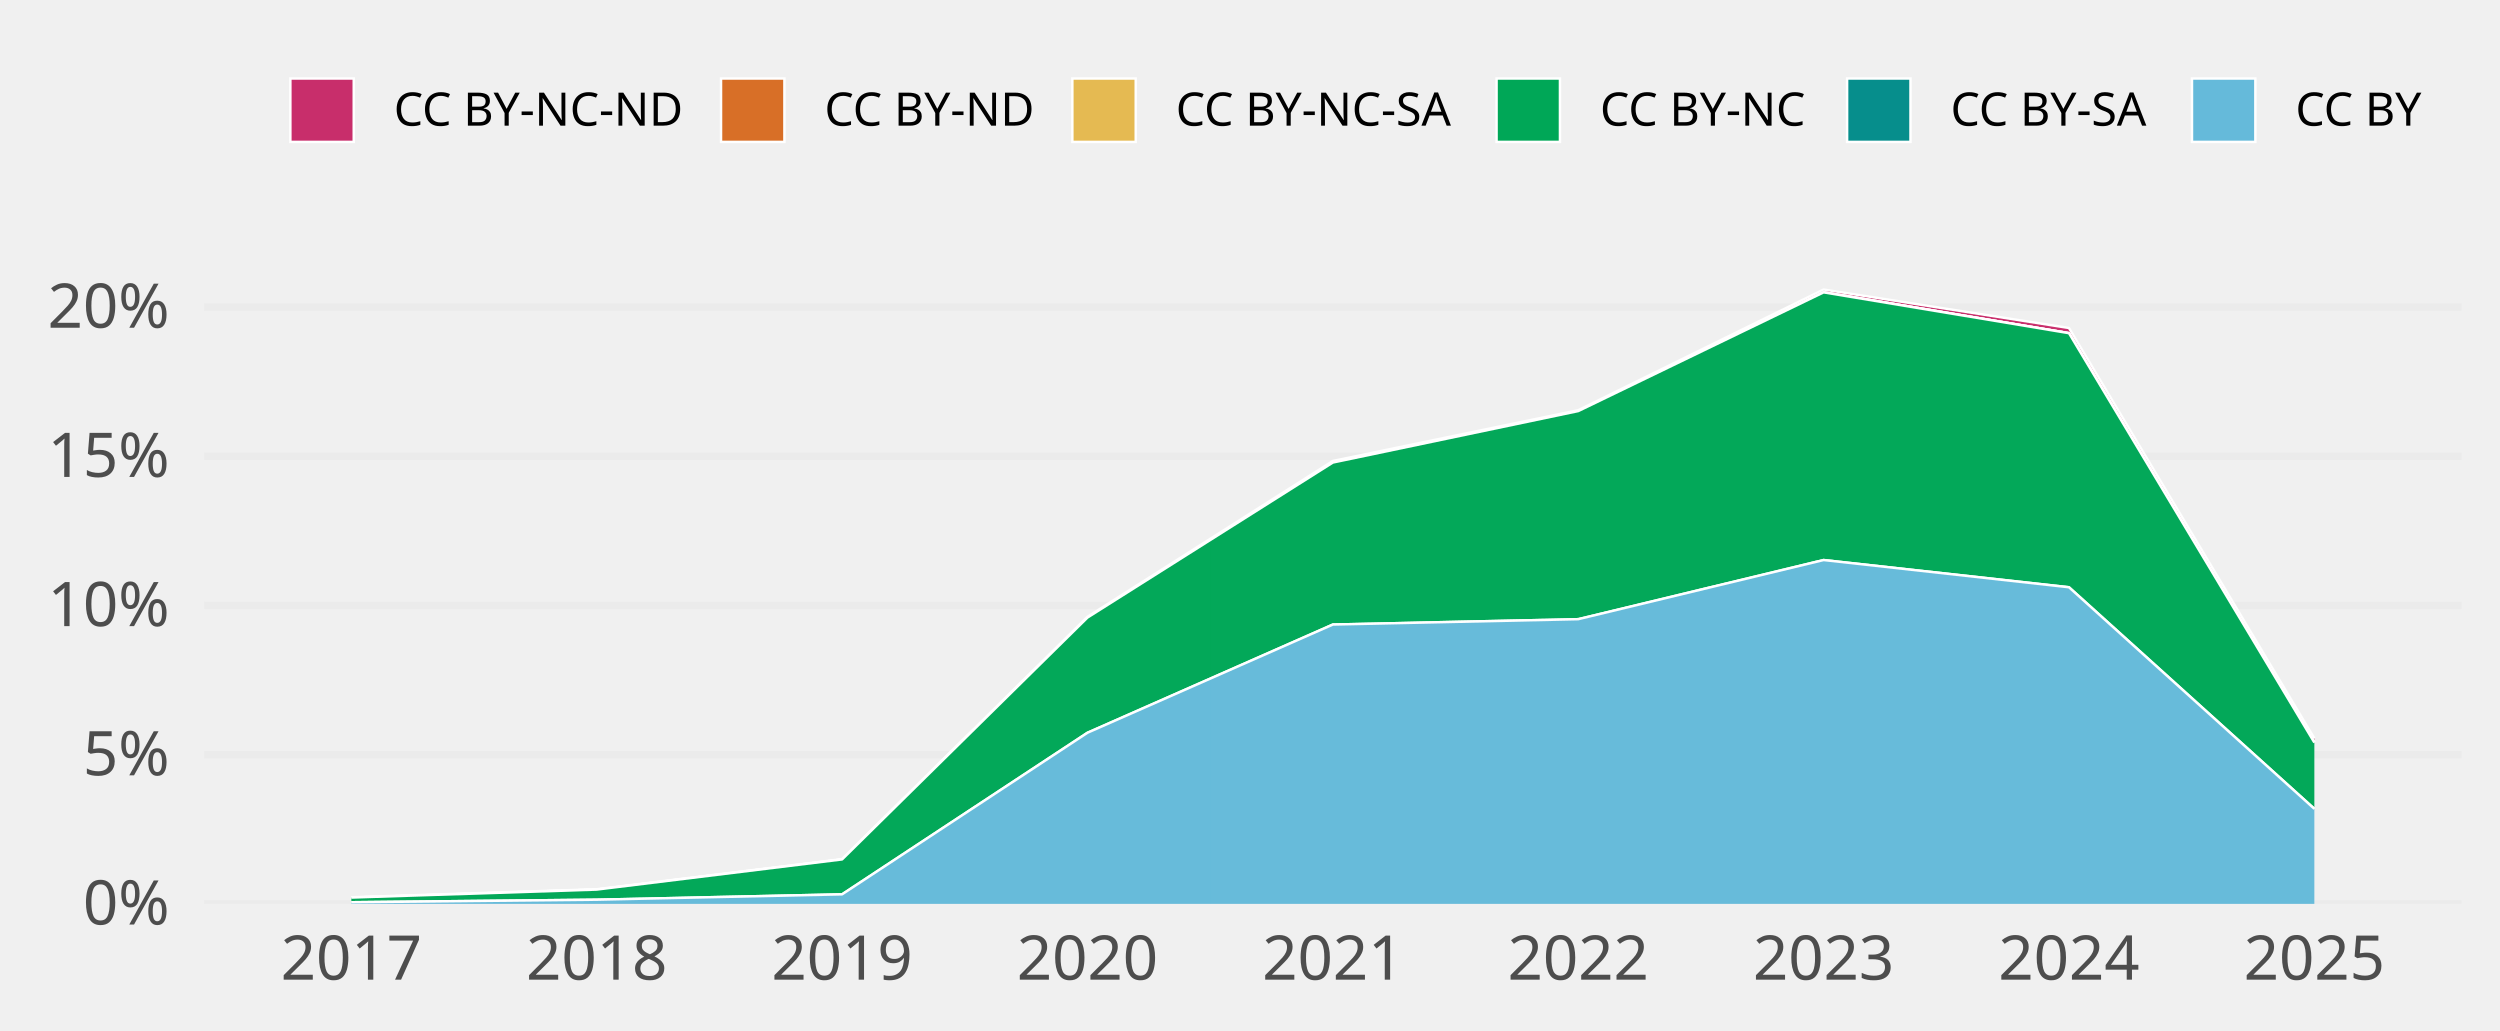
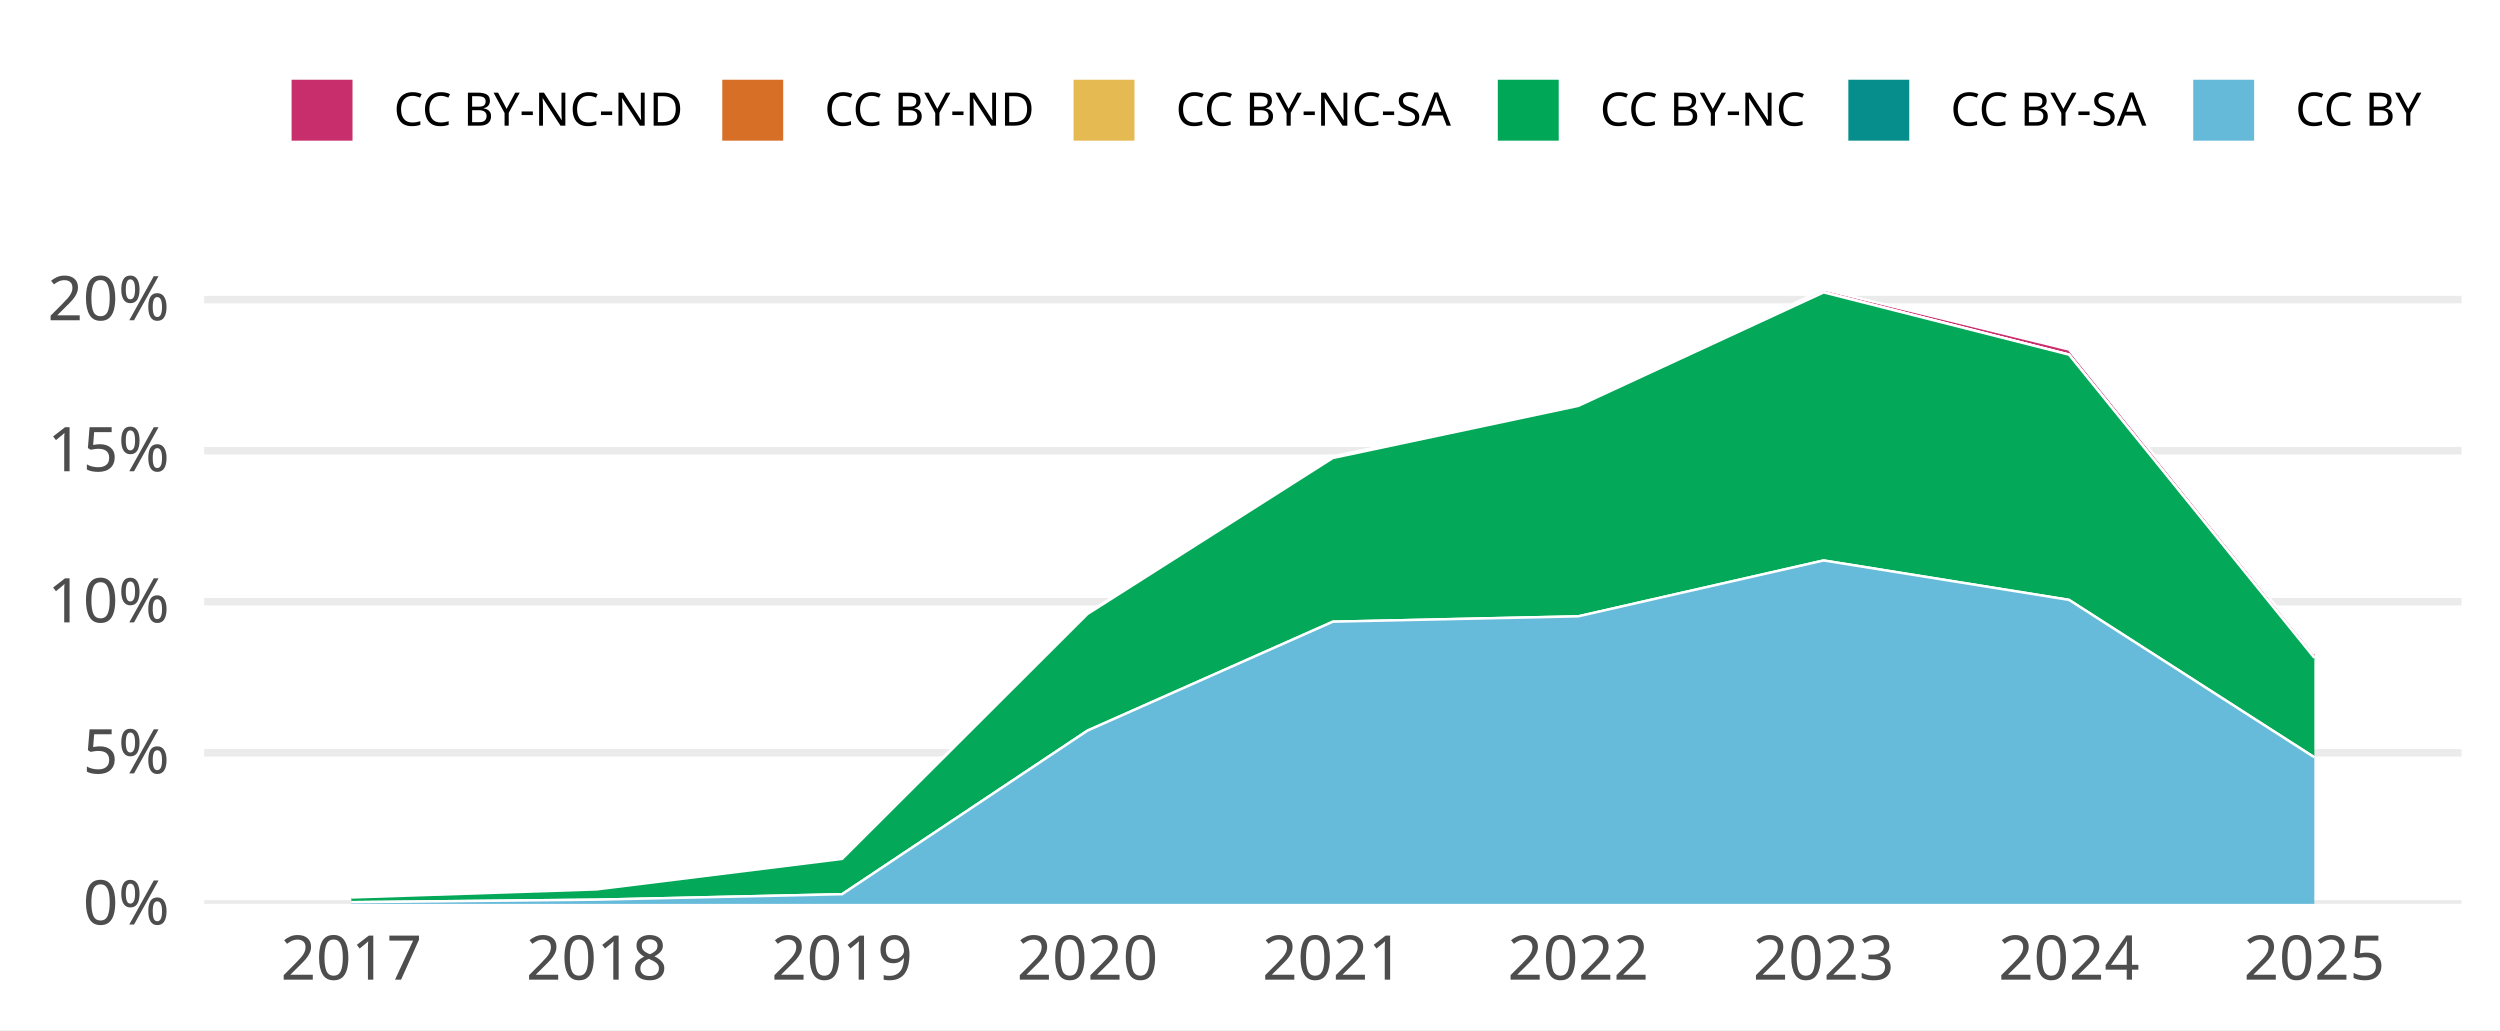
<svg xmlns="http://www.w3.org/2000/svg" width="648.00pt" height="266.98pt" viewBox="0 0 648.00 266.98">
  <g class="svglite">
    <defs>
      <style type="text/css">
    .svglite line, .svglite polyline, .svglite polygon, .svglite path, .svglite rect, .svglite circle {
      fill: none;
      stroke: #000000;
      stroke-linecap: round;
      stroke-linejoin: round;
      stroke-miterlimit: 10.00;
    }
    .svglite text {
      white-space: pre;
    }
    .svglite g.glyphgroup path {
      fill: inherit;
      stroke: none;
    }
  </style>
    </defs>
-     <rect width="100%" height="100%" style="stroke: none; fill: none;" />
+     <rect width="100%" height="100%" style="stroke: none; fill: #FFFFFF;" />
    <defs>
      <clipPath id="cpMC4wMHw2NDguMDB8MC4wMHwyNjYuOTg=">
        <rect x="0.00" y="0.00" width="648.00" height="266.98" />
      </clipPath>
    </defs>
    <g clip-path="url(#cpMC4wMHw2NDguMDB8MC4wMHwyNjYuOTg=)">
- </g>
+       <rect x="0.00" y="0.00" width="648.00" height="266.98" style="stroke-width: 1.94; stroke: none; fill: #FFFFFF;" />
+     </g>
    <defs>
      <clipPath id="cpNTIuOTF8NjM4LjA0fDY3LjA5fDIzNC4yOA==">
        <rect x="52.91" y="67.09" width="585.12" height="167.19" />
      </clipPath>
    </defs>
    <g clip-path="url(#cpNTIuOTF8NjM4LjA0fDY3LjA5fDIzNC4yOA==)">
      <polyline points="52.91,234.28 638.04,234.28 " style="stroke-width: 1.94; stroke: #EBEBEB; stroke-linecap: butt;" />
-       <polyline points="52.91,195.61 638.04,195.61 " style="stroke-width: 1.94; stroke: #EBEBEB; stroke-linecap: butt;" />
-       <polyline points="52.91,156.94 638.04,156.94 " style="stroke-width: 1.94; stroke: #EBEBEB; stroke-linecap: butt;" />
-       <polyline points="52.91,118.27 638.04,118.27 " style="stroke-width: 1.94; stroke: #EBEBEB; stroke-linecap: butt;" />
-       <polyline points="52.91,79.60 638.04,79.60 " style="stroke-width: 1.94; stroke: #EBEBEB; stroke-linecap: butt;" />
-       <polygon points="91.07,232.57 154.67,230.49 218.27,222.69 281.87,159.88 345.48,119.48 409.08,106.33 472.68,75.05 536.28,85.02 599.88,191.39 599.88,192.47 536.28,86.35 472.68,75.75 409.08,106.54 345.48,119.89 281.87,160.08 218.27,222.76 154.67,230.58 91.07,232.65 " style="stroke-width: 0.00; stroke: none; stroke-linecap: butt; fill: #C82E6B;" />
-       <polyline points="91.07,232.57 154.67,230.49 218.27,222.69 281.87,159.88 345.48,119.48 409.08,106.33 472.68,75.05 536.28,85.02 599.88,191.39 " style="stroke-width: 0.64; stroke: #FFFFFF; stroke-linecap: butt;" />
-       <polygon points="91.07,232.65 154.67,230.58 218.27,222.76 281.87,160.08 345.48,119.89 409.08,106.54 472.68,75.75 536.28,86.35 599.88,192.47 599.88,192.47 536.28,86.35 472.68,75.75 409.08,106.54 345.48,119.89 281.87,160.08 218.27,222.76 154.67,230.58 91.07,232.65 " style="stroke-width: 0.00; stroke: none; stroke-linecap: butt; fill: #D86F27;" />
-       <polyline points="91.07,232.65 154.67,230.58 218.27,222.76 281.87,160.08 345.48,119.89 409.08,106.54 472.68,75.75 536.28,86.35 599.88,192.47 " style="stroke-width: 0.64; stroke: #FFFFFF; stroke-linecap: butt;" />
-       <polygon points="91.07,232.65 154.67,230.58 218.27,222.76 281.87,160.08 345.48,119.89 409.08,106.54 472.68,75.75 536.28,86.35 599.88,192.47 599.88,192.47 536.28,86.36 472.68,75.78 409.08,106.55 345.48,119.89 281.87,160.08 218.27,222.76 154.67,230.58 91.07,232.65 " style="stroke-width: 0.00; stroke: none; stroke-linecap: butt; fill: #E5BA52;" />
-       <polyline points="91.07,232.65 154.67,230.58 218.27,222.76 281.87,160.08 345.48,119.89 409.08,106.54 472.68,75.75 536.28,86.35 599.88,192.47 " style="stroke-width: 0.64; stroke: #FFFFFF; stroke-linecap: butt;" />
-       <polygon points="91.07,232.65 154.67,230.58 218.27,222.76 281.87,160.08 345.48,119.89 409.08,106.55 472.68,75.78 536.28,86.36 599.88,192.47 599.88,209.65 536.28,152.22 472.68,145.16 409.08,160.49 345.48,161.88 281.87,189.93 218.27,231.81 154.67,233.20 91.07,233.86 " style="stroke-width: 0.00; stroke: none; stroke-linecap: butt; fill: #00A757;" />
-       <polyline points="91.07,232.65 154.67,230.58 218.27,222.76 281.87,160.08 345.48,119.89 409.08,106.55 472.68,75.78 536.28,86.36 599.88,192.47 " style="stroke-width: 0.64; stroke: #FFFFFF; stroke-linecap: butt;" />
-       <polygon points="91.07,233.86 154.67,233.20 218.27,231.81 281.87,189.93 345.48,161.88 409.08,160.49 472.68,145.16 536.28,152.22 599.88,209.65 599.88,209.65 536.28,152.22 472.68,145.16 409.08,160.49 345.48,161.88 281.87,189.93 218.27,231.81 154.67,233.20 91.07,233.86 " style="stroke-width: 0.00; stroke: none; stroke-linecap: butt; fill: #068E8C;" />
-       <polyline points="91.07,233.86 154.67,233.20 218.27,231.81 281.87,189.93 345.48,161.88 409.08,160.49 472.68,145.16 536.28,152.22 599.88,209.65 " style="stroke-width: 0.64; stroke: #FFFFFF; stroke-linecap: butt;" />
-       <polygon points="91.07,233.86 154.67,233.20 218.27,231.81 281.87,189.93 345.48,161.88 409.08,160.49 472.68,145.16 536.28,152.22 599.88,209.65 599.88,234.28 536.28,234.28 472.68,234.28 409.08,234.28 345.48,234.28 281.87,234.28 218.27,234.28 154.67,234.28 91.07,234.28 " style="stroke-width: 0.00; stroke: none; stroke-linecap: butt; fill: #65BADA;" />
-       <polyline points="91.07,233.86 154.67,233.20 218.27,231.81 281.87,189.93 345.48,161.88 409.08,160.49 472.68,145.16 536.28,152.22 599.88,209.65 " style="stroke-width: 0.64; stroke: #FFFFFF; stroke-linecap: butt;" />
-       <rect x="59.27" y="75.05" width="63.60" height="159.23" style="stroke-width: 1.07; stroke: none; stroke-linecap: butt; stroke-linejoin: miter; fill: #FFFFFF; fill-opacity: 0.012;" />
-       <rect x="122.87" y="75.05" width="63.60" height="159.23" style="stroke-width: 1.07; stroke: none; stroke-linecap: butt; stroke-linejoin: miter; fill: #FFFFFF; fill-opacity: 0.012;" />
-       <rect x="186.47" y="75.05" width="63.60" height="159.23" style="stroke-width: 1.07; stroke: none; stroke-linecap: butt; stroke-linejoin: miter; fill: #FFFFFF; fill-opacity: 0.012;" />
-       <rect x="250.07" y="75.05" width="63.60" height="159.23" style="stroke-width: 1.07; stroke: none; stroke-linecap: butt; stroke-linejoin: miter; fill: #FFFFFF; fill-opacity: 0.012;" />
-       <rect x="313.68" y="75.05" width="63.60" height="159.23" style="stroke-width: 1.07; stroke: none; stroke-linecap: butt; stroke-linejoin: miter; fill: #FFFFFF; fill-opacity: 0.012;" />
-       <rect x="377.28" y="75.05" width="63.60" height="159.23" style="stroke-width: 1.07; stroke: none; stroke-linecap: butt; stroke-linejoin: miter; fill: #FFFFFF; fill-opacity: 0.012;" />
-       <rect x="440.88" y="75.05" width="63.60" height="159.23" style="stroke-width: 1.07; stroke: none; stroke-linecap: butt; stroke-linejoin: miter; fill: #FFFFFF; fill-opacity: 0.012;" />
-       <rect x="504.48" y="75.05" width="63.60" height="159.23" style="stroke-width: 1.07; stroke: none; stroke-linecap: butt; stroke-linejoin: miter; fill: #FFFFFF; fill-opacity: 0.012;" />
-       <rect x="568.08" y="75.05" width="63.60" height="159.23" style="stroke-width: 1.07; stroke: none; stroke-linecap: butt; stroke-linejoin: miter; fill: #FFFFFF; fill-opacity: 0.012;" />
+       <polyline points="52.91,195.13 638.04,195.13 " style="stroke-width: 1.94; stroke: #EBEBEB; stroke-linecap: butt;" />
+       <polyline points="52.91,155.97 638.04,155.97 " style="stroke-width: 1.94; stroke: #EBEBEB; stroke-linecap: butt;" />
+       <polyline points="52.91,116.82 638.04,116.82 " style="stroke-width: 1.94; stroke: #EBEBEB; stroke-linecap: butt;" />
+       <polyline points="52.91,77.66 638.04,77.66 " style="stroke-width: 1.94; stroke: #EBEBEB; stroke-linecap: butt;" />
+       <polygon points="91.07,232.55 154.67,230.44 218.27,222.56 281.87,158.95 345.48,118.29 409.08,104.99 472.68,75.05 536.28,90.59 599.88,169.44 599.88,170.51 536.28,91.92 472.68,75.76 409.08,105.20 345.48,118.71 281.87,159.15 218.27,222.63 154.67,230.53 91.07,232.63 " style="stroke-width: 0.00; stroke: none; stroke-linecap: butt; fill: #C82E6B;" />
+       <polyline points="91.07,232.55 154.67,230.44 218.27,222.56 281.87,158.95 345.48,118.29 409.08,104.99 472.68,75.05 536.28,90.59 599.88,169.44 " style="stroke-width: 0.64; stroke: #FFFFFF; stroke-linecap: butt;" />
+       <polygon points="91.07,232.63 154.67,230.53 218.27,222.63 281.87,159.15 345.48,118.71 409.08,105.20 472.68,75.76 536.28,91.92 599.88,170.51 599.88,170.51 536.28,91.92 472.68,75.76 409.08,105.20 345.48,118.71 281.87,159.15 218.27,222.63 154.67,230.53 91.07,232.63 " style="stroke-width: 0.00; stroke: none; stroke-linecap: butt; fill: #D86F27;" />
+       <polyline points="91.07,232.63 154.67,230.53 218.27,222.63 281.87,159.15 345.48,118.71 409.08,105.20 472.68,75.76 536.28,91.92 599.88,170.51 " style="stroke-width: 0.64; stroke: #FFFFFF; stroke-linecap: butt;" />
+       <polygon points="91.07,232.63 154.67,230.53 218.27,222.63 281.87,159.15 345.48,118.71 409.08,105.20 472.68,75.76 536.28,91.92 599.88,170.51 599.88,170.51 536.28,91.93 472.68,75.79 409.08,105.21 345.48,118.71 281.87,159.15 218.27,222.63 154.67,230.53 91.07,232.63 " style="stroke-width: 0.00; stroke: none; stroke-linecap: butt; fill: #E5BA52;" />
+       <polyline points="91.07,232.63 154.67,230.53 218.27,222.63 281.87,159.15 345.48,118.71 409.08,105.20 472.68,75.76 536.28,91.92 599.88,170.51 " style="stroke-width: 0.64; stroke: #FFFFFF; stroke-linecap: butt;" />
+       <polygon points="91.07,232.63 154.67,230.53 218.27,222.63 281.87,159.15 345.48,118.71 409.08,105.21 472.68,75.79 536.28,91.93 599.88,170.51 599.88,196.30 536.28,155.49 472.68,145.27 409.08,159.75 345.48,161.14 281.87,189.38 218.27,231.78 154.67,233.19 91.07,233.85 " style="stroke-width: 0.00; stroke: none; stroke-linecap: butt; fill: #00A757;" />
+       <polyline points="91.07,232.63 154.67,230.53 218.27,222.63 281.87,159.15 345.48,118.71 409.08,105.21 472.68,75.79 536.28,91.93 599.88,170.51 " style="stroke-width: 0.64; stroke: #FFFFFF; stroke-linecap: butt;" />
+       <polygon points="91.07,233.85 154.67,233.19 218.27,231.78 281.87,189.38 345.48,161.14 409.08,159.75 472.68,145.27 536.28,155.49 599.88,196.30 599.88,196.30 536.28,155.49 472.68,145.27 409.08,159.75 345.48,161.14 281.87,189.38 218.27,231.78 154.67,233.19 91.07,233.85 " style="stroke-width: 0.00; stroke: none; stroke-linecap: butt; fill: #068E8C;" />
+       <polyline points="91.07,233.85 154.67,233.19 218.27,231.78 281.87,189.38 345.48,161.14 409.08,159.75 472.68,145.27 536.28,155.49 599.88,196.30 " style="stroke-width: 0.64; stroke: #FFFFFF; stroke-linecap: butt;" />
+       <polygon points="91.07,233.85 154.67,233.19 218.27,231.78 281.87,189.38 345.48,161.14 409.08,159.75 472.68,145.27 536.28,155.49 599.88,196.30 599.88,234.28 536.28,234.28 472.68,234.28 409.08,234.28 345.48,234.28 281.87,234.28 218.27,234.28 154.67,234.28 91.07,234.28 " style="stroke-width: 0.00; stroke: none; stroke-linecap: butt; fill: #65BADA;" />
+       <polyline points="91.07,233.85 154.67,233.19 218.27,231.78 281.87,189.38 345.48,161.14 409.08,159.75 472.68,145.27 536.28,155.49 599.88,196.30 " style="stroke-width: 0.64; stroke: #FFFFFF; stroke-linecap: butt;" />
+       <rect x="59.27" y="75.05" width="63.60" height="159.23" style="stroke-width: 1.94; stroke: none; stroke-linecap: butt; stroke-linejoin: miter; fill: #FFFFFF; fill-opacity: 0.012;" />
+       <rect x="122.87" y="75.05" width="63.60" height="159.23" style="stroke-width: 1.94; stroke: none; stroke-linecap: butt; stroke-linejoin: miter; fill: #FFFFFF; fill-opacity: 0.012;" />
+       <rect x="186.47" y="75.05" width="63.60" height="159.23" style="stroke-width: 1.94; stroke: none; stroke-linecap: butt; stroke-linejoin: miter; fill: #FFFFFF; fill-opacity: 0.012;" />
+       <rect x="250.07" y="75.05" width="63.60" height="159.23" style="stroke-width: 1.94; stroke: none; stroke-linecap: butt; stroke-linejoin: miter; fill: #FFFFFF; fill-opacity: 0.012;" />
+       <rect x="313.68" y="75.05" width="63.60" height="159.23" style="stroke-width: 1.94; stroke: none; stroke-linecap: butt; stroke-linejoin: miter; fill: #FFFFFF; fill-opacity: 0.012;" />
+       <rect x="377.28" y="75.05" width="63.60" height="159.23" style="stroke-width: 1.94; stroke: none; stroke-linecap: butt; stroke-linejoin: miter; fill: #FFFFFF; fill-opacity: 0.012;" />
+       <rect x="440.88" y="75.05" width="63.60" height="159.23" style="stroke-width: 1.94; stroke: none; stroke-linecap: butt; stroke-linejoin: miter; fill: #FFFFFF; fill-opacity: 0.012;" />
+       <rect x="504.48" y="75.05" width="63.60" height="159.23" style="stroke-width: 1.94; stroke: none; stroke-linecap: butt; stroke-linejoin: miter; fill: #FFFFFF; fill-opacity: 0.012;" />
+       <rect x="568.08" y="75.05" width="63.60" height="159.23" style="stroke-width: 1.94; stroke: none; stroke-linecap: butt; stroke-linejoin: miter; fill: #FFFFFF; fill-opacity: 0.012;" />
    </g>
    <g clip-path="url(#cpMC4wMHw2NDguMDB8MC4wMHwyNjYuOTg=)">
      <text x="43.95" y="239.63" text-anchor="end" style="font-size: 16.00px;fill: #4D4D4D; font-family: &quot;Atkinson Hyperlegible&quot;;" textLength="25.20px" lengthAdjust="spacingAndGlyphs">0%</text>
-       <text x="43.95" y="200.96" text-anchor="end" style="font-size: 16.00px;fill: #4D4D4D; font-family: &quot;Atkinson Hyperlegible&quot;;" textLength="24.16px" lengthAdjust="spacingAndGlyphs">5%</text>
-       <text x="43.95" y="162.29" text-anchor="end" style="font-size: 16.00px;fill: #4D4D4D; font-family: &quot;Atkinson Hyperlegible&quot;;" textLength="31.64px" lengthAdjust="spacingAndGlyphs">10%</text>
-       <text x="43.95" y="123.62" text-anchor="end" style="font-size: 16.00px;fill: #4D4D4D; font-family: &quot;Atkinson Hyperlegible&quot;;" textLength="30.59px" lengthAdjust="spacingAndGlyphs">15%</text>
-       <text x="43.95" y="84.95" text-anchor="end" style="font-size: 16.00px;fill: #4D4D4D; font-family: &quot;Atkinson Hyperlegible&quot;;" textLength="33.98px" lengthAdjust="spacingAndGlyphs">20%</text>
+       <text x="43.95" y="200.47" text-anchor="end" style="font-size: 16.00px;fill: #4D4D4D; font-family: &quot;Atkinson Hyperlegible&quot;;" textLength="24.16px" lengthAdjust="spacingAndGlyphs">5%</text>
+       <text x="43.95" y="161.32" text-anchor="end" style="font-size: 16.00px;fill: #4D4D4D; font-family: &quot;Atkinson Hyperlegible&quot;;" textLength="31.64px" lengthAdjust="spacingAndGlyphs">10%</text>
+       <text x="43.95" y="122.16" text-anchor="end" style="font-size: 16.00px;fill: #4D4D4D; font-family: &quot;Atkinson Hyperlegible&quot;;" textLength="30.59px" lengthAdjust="spacingAndGlyphs">15%</text>
+       <text x="43.95" y="83.01" text-anchor="end" style="font-size: 16.00px;fill: #4D4D4D; font-family: &quot;Atkinson Hyperlegible&quot;;" textLength="33.98px" lengthAdjust="spacingAndGlyphs">20%</text>
      <text x="91.07" y="253.94" text-anchor="middle" style="font-size: 16.00px;fill: #4D4D4D; font-family: &quot;Atkinson Hyperlegible&quot;;" textLength="33.75px" lengthAdjust="spacingAndGlyphs">2017</text>
      <text x="154.67" y="253.94" text-anchor="middle" style="font-size: 16.00px;fill: #4D4D4D; font-family: &quot;Atkinson Hyperlegible&quot;;" textLength="35.44px" lengthAdjust="spacingAndGlyphs">2018</text>
      <text x="218.27" y="253.94" text-anchor="middle" style="font-size: 16.00px;fill: #4D4D4D; font-family: &quot;Atkinson Hyperlegible&quot;;" textLength="35.16px" lengthAdjust="spacingAndGlyphs">2019</text>
      <text x="281.87" y="253.94" text-anchor="middle" style="font-size: 16.00px;fill: #4D4D4D; font-family: &quot;Atkinson Hyperlegible&quot;;" textLength="38.02px" lengthAdjust="spacingAndGlyphs">2020</text>
      <text x="345.48" y="253.94" text-anchor="middle" style="font-size: 16.00px;fill: #4D4D4D; font-family: &quot;Atkinson Hyperlegible&quot;;" textLength="34.08px" lengthAdjust="spacingAndGlyphs">2021</text>
      <text x="409.08" y="253.94" text-anchor="middle" style="font-size: 16.00px;fill: #4D4D4D; font-family: &quot;Atkinson Hyperlegible&quot;;" textLength="36.42px" lengthAdjust="spacingAndGlyphs">2022</text>
      <text x="472.68" y="253.94" text-anchor="middle" style="font-size: 16.00px;fill: #4D4D4D; font-family: &quot;Atkinson Hyperlegible&quot;;" textLength="36.83px" lengthAdjust="spacingAndGlyphs">2023</text>
      <text x="536.28" y="253.94" text-anchor="middle" style="font-size: 16.00px;fill: #4D4D4D; font-family: &quot;Atkinson Hyperlegible&quot;;" textLength="37.34px" lengthAdjust="spacingAndGlyphs">2024</text>
      <text x="599.88" y="253.94" text-anchor="middle" style="font-size: 16.00px;fill: #4D4D4D; font-family: &quot;Atkinson Hyperlegible&quot;;" textLength="36.97px" lengthAdjust="spacingAndGlyphs">2025</text>
-       <rect x="75.26" y="20.35" width="16.43" height="16.43" style="stroke-width: 0.64; stroke: #FFFFFF; stroke-linecap: butt; stroke-linejoin: miter; fill: #C82E6B;" />
-       <rect x="186.89" y="20.35" width="16.43" height="16.43" style="stroke-width: 0.64; stroke: #FFFFFF; stroke-linecap: butt; stroke-linejoin: miter; fill: #D86F27;" />
-       <rect x="277.95" y="20.35" width="16.43" height="16.43" style="stroke-width: 0.64; stroke: #FFFFFF; stroke-linecap: butt; stroke-linejoin: miter; fill: #E5BA52;" />
-       <rect x="387.91" y="20.35" width="16.43" height="16.43" style="stroke-width: 0.64; stroke: #FFFFFF; stroke-linecap: butt; stroke-linejoin: miter; fill: #00A757;" />
-       <rect x="478.77" y="20.35" width="16.43" height="16.43" style="stroke-width: 0.64; stroke: #FFFFFF; stroke-linecap: butt; stroke-linejoin: miter; fill: #068E8C;" />
-       <rect x="568.16" y="20.35" width="16.43" height="16.43" style="stroke-width: 0.64; stroke: #FFFFFF; stroke-linecap: butt; stroke-linejoin: miter; fill: #65BADA;" />
+       <rect x="75.26" y="20.35" width="16.43" height="16.43" style="stroke-width: 0.64; stroke: #FFFFFF; stroke-linecap: butt; fill: #C82E6B;" />
+       <rect x="186.89" y="20.35" width="16.43" height="16.43" style="stroke-width: 0.64; stroke: #FFFFFF; stroke-linecap: butt; fill: #D86F27;" />
+       <rect x="277.95" y="20.35" width="16.43" height="16.43" style="stroke-width: 0.64; stroke: #FFFFFF; stroke-linecap: butt; fill: #E5BA52;" />
+       <rect x="387.91" y="20.35" width="16.43" height="16.43" style="stroke-width: 0.64; stroke: #FFFFFF; stroke-linecap: butt; fill: #00A757;" />
+       <rect x="478.77" y="20.35" width="16.43" height="16.43" style="stroke-width: 0.64; stroke: #FFFFFF; stroke-linecap: butt; fill: #068E8C;" />
+       <rect x="568.16" y="20.35" width="16.43" height="16.43" style="stroke-width: 0.64; stroke: #FFFFFF; stroke-linecap: butt; fill: #65BADA;" />
      <text x="102.08" y="32.58" style="font-size: 12.00px; font-family: &quot;Atkinson Hyperlegible&quot;;" textLength="74.42px" lengthAdjust="spacingAndGlyphs">CC BY-NC-ND</text>
      <text x="213.71" y="32.58" style="font-size: 12.00px; font-family: &quot;Atkinson Hyperlegible&quot;;" textLength="53.86px" lengthAdjust="spacingAndGlyphs">CC BY-ND</text>
      <text x="304.77" y="32.58" style="font-size: 12.00px; font-family: &quot;Atkinson Hyperlegible&quot;;" textLength="72.75px" lengthAdjust="spacingAndGlyphs">CC BY-NC-SA</text>
      <text x="414.73" y="32.58" style="font-size: 12.00px; font-family: &quot;Atkinson Hyperlegible&quot;;" textLength="53.66px" lengthAdjust="spacingAndGlyphs">CC BY-NC</text>
      <text x="505.59" y="32.58" style="font-size: 12.00px; font-family: &quot;Atkinson Hyperlegible&quot;;" textLength="52.19px" lengthAdjust="spacingAndGlyphs">CC BY-SA</text>
      <text x="594.98" y="32.58" style="font-size: 12.00px; font-family: &quot;Atkinson Hyperlegible&quot;;" textLength="33.09px" lengthAdjust="spacingAndGlyphs">CC BY</text>
    </g>
  </g>
</svg>
